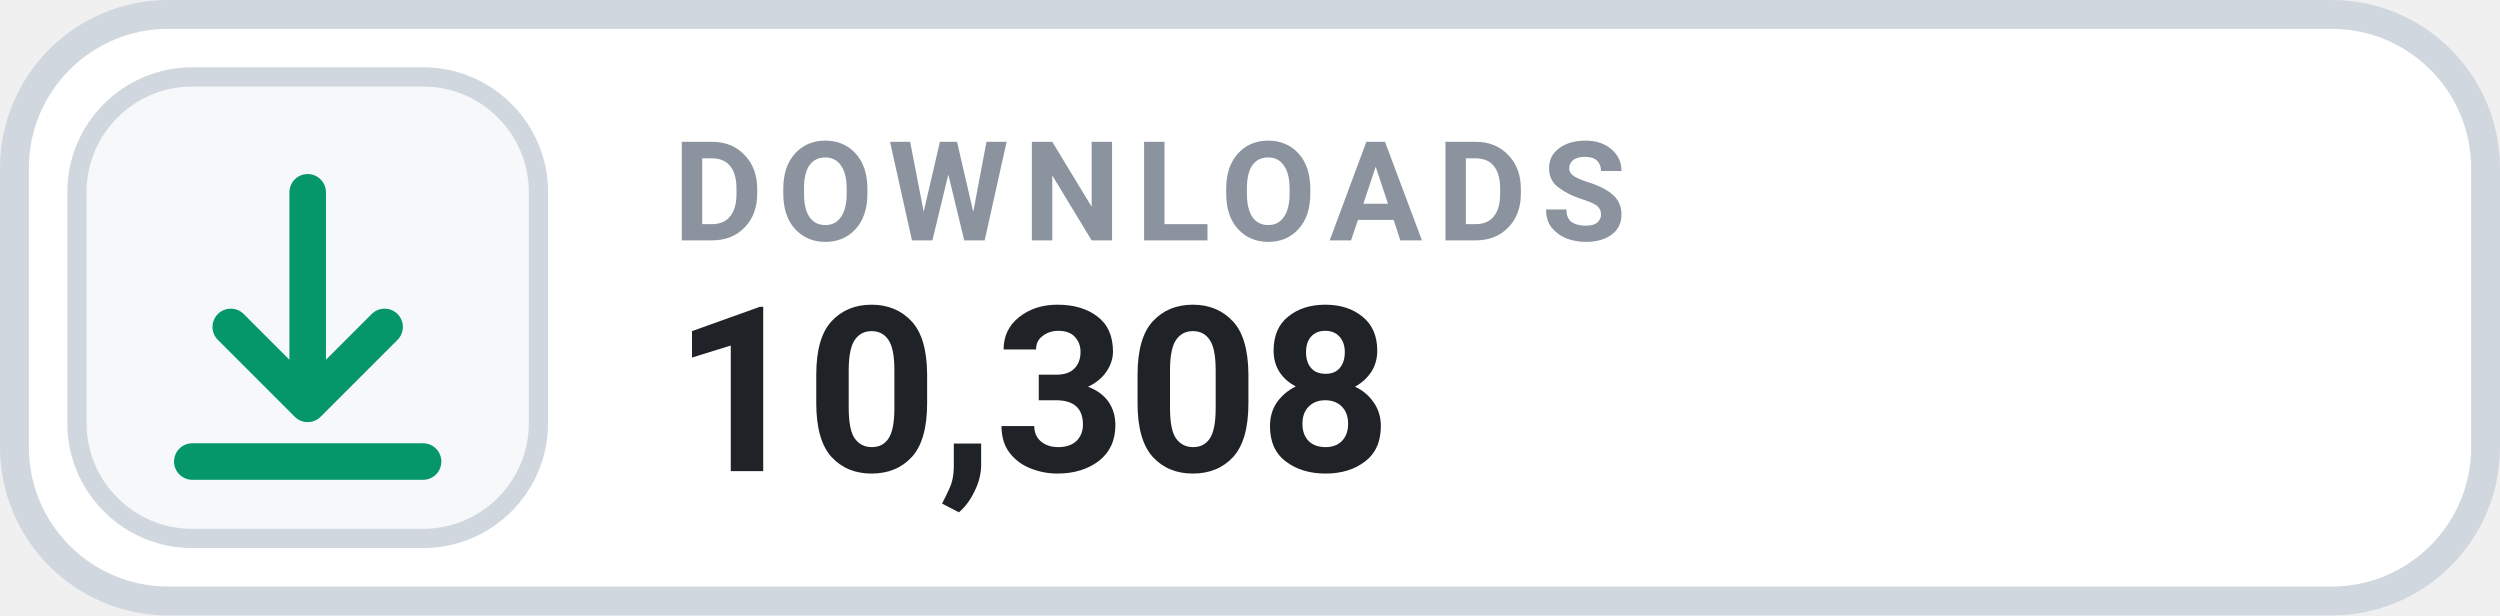
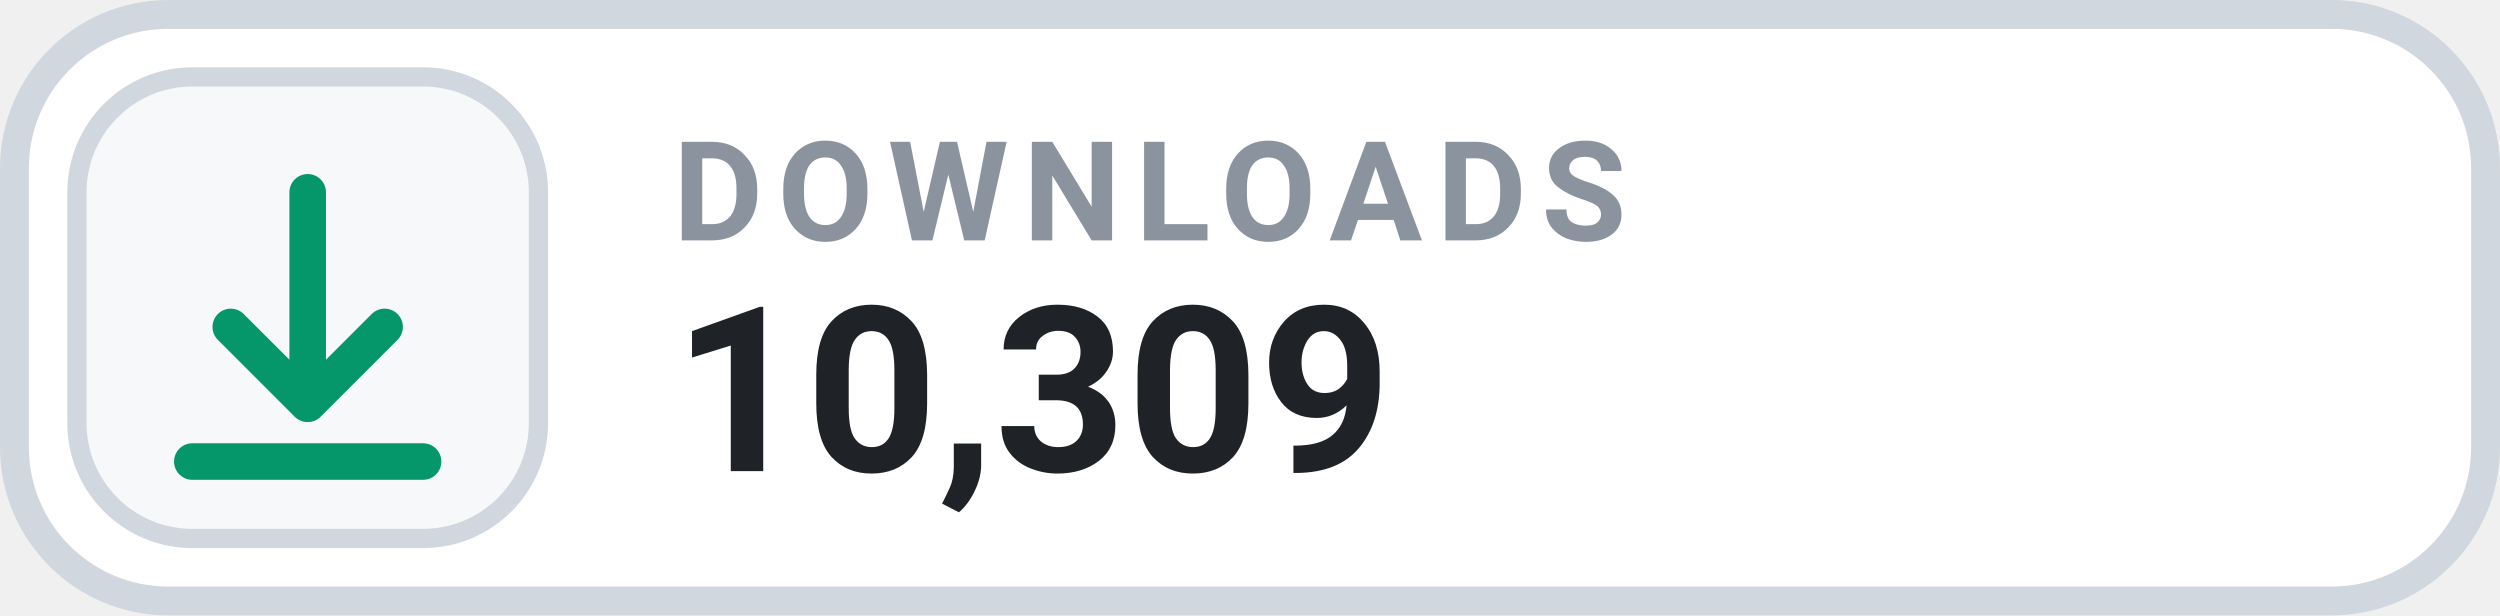
- <svg xmlns="http://www.w3.org/2000/svg" width="130" height="32" viewBox="0 0 130 32" role="img" aria-label="DOWNLOADS 10,308">
+ <svg xmlns="http://www.w3.org/2000/svg" width="130" height="32" viewBox="0 0 130 32" role="img" aria-label="DOWNLOADS 10,309">
  <rect x=".75" y=".75" width="128.5" height="30.5" rx="8" fill="#FFFFFF" stroke="#D0D7DE" stroke-width="1.5" />
  <rect x="4" y="4" width="24" height="24" rx="6" fill="#F6F8FA" stroke="#D0D7DE" stroke-width="1" />
  <g transform="translate(16 16)" style="color:#059669;">
    <path d="M0 -6 v11 m0 0 l4 -4 m-4 4 l-4 -4 M-6 8 h12" fill="none" stroke="currentColor" stroke-width="1.9" stroke-linecap="round" stroke-linejoin="round" />
  </g>
  <text x="35" y="12.5" fill="#8B949E" font-family="-apple-system,BlinkMacSystemFont,'Segoe UI',Roboto,Helvetica,Arial,sans-serif" font-size="7.2" font-weight="700" letter-spacing=".75">DOWNLOADS</text>
-   <text x="35" y="24.5" fill="#1F2328" font-family="-apple-system,BlinkMacSystemFont,'Segoe UI',Roboto,Helvetica,Arial,sans-serif" font-size="12" font-weight="700">10,308</text>
+   <text x="35" y="24.5" fill="#1F2328" font-family="-apple-system,BlinkMacSystemFont,'Segoe UI',Roboto,Helvetica,Arial,sans-serif" font-size="12" font-weight="700">10,309</text>
</svg>
